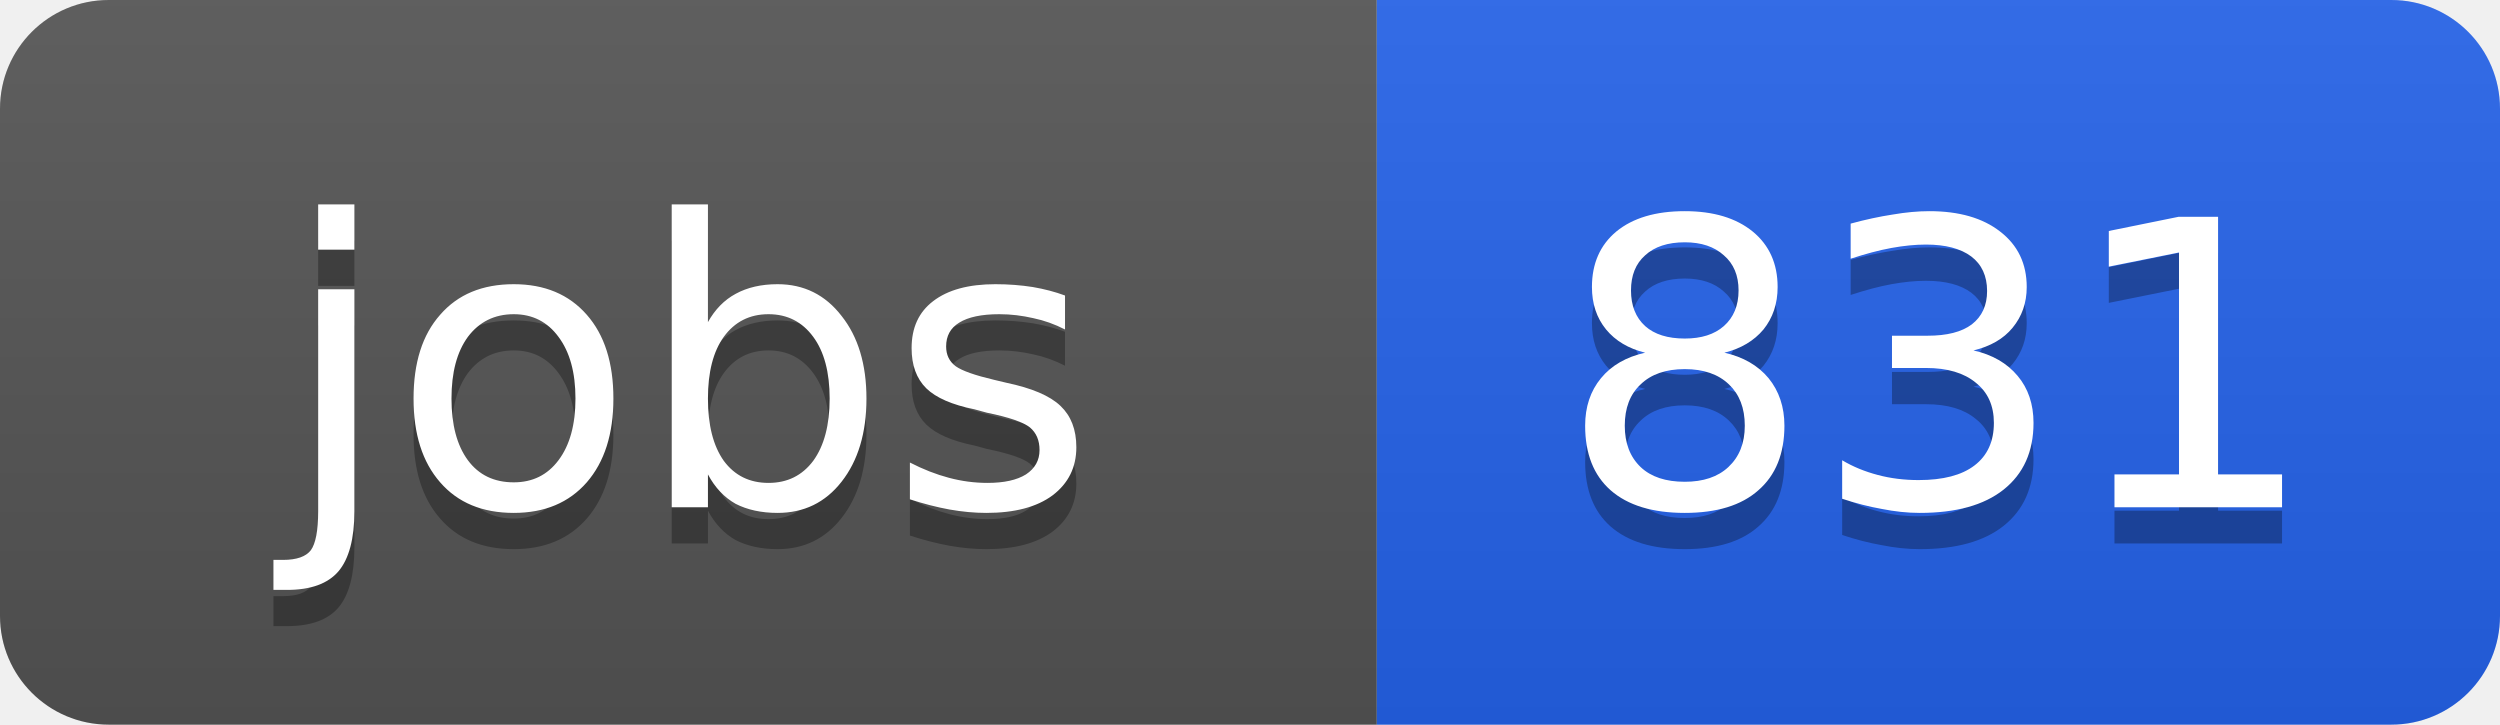
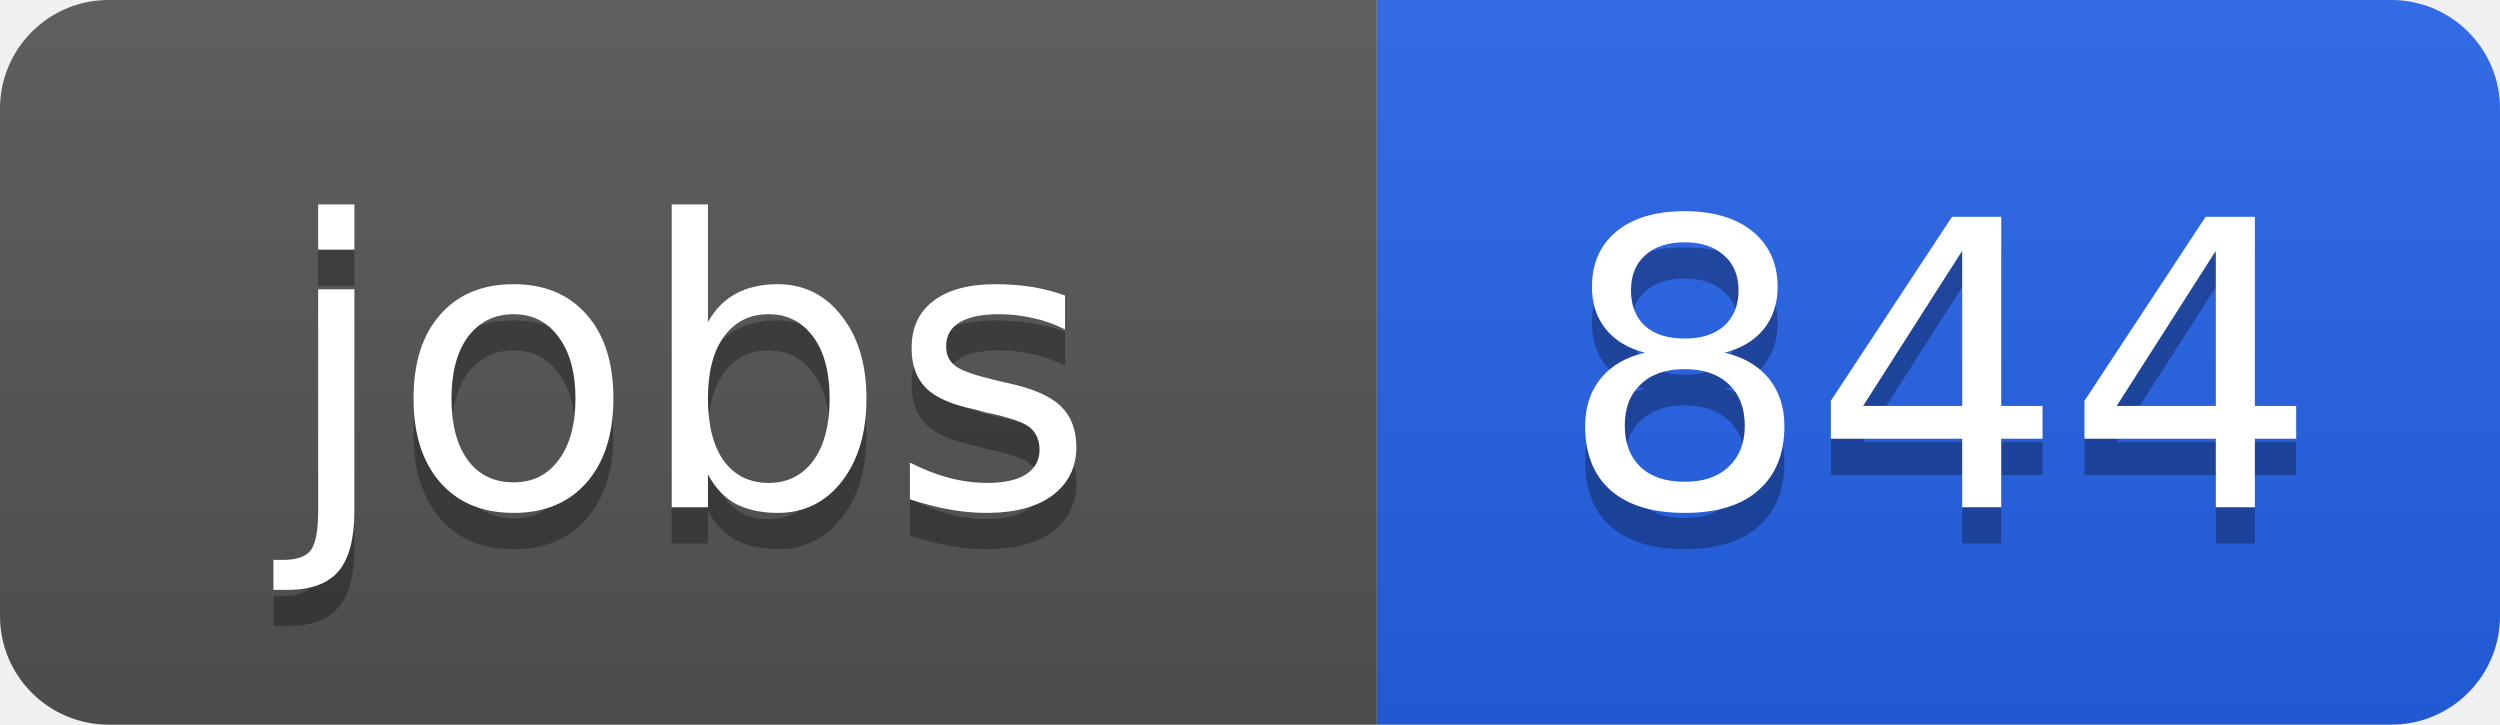
<svg xmlns="http://www.w3.org/2000/svg" width="69" height="20">
  <linearGradient id="b" x2="0" y2="100%">
    <stop offset="0" stop-color="#bbb" stop-opacity=".1" />
    <stop offset="1" stop-opacity=".1" />
  </linearGradient>
  <clipPath id="a">
    <rect width="69" height="20" rx="3" fill="#fff" />
  </clipPath>
  <g clip-path="url(#a)">
    <path fill="#555" d="M0 0h38v20H0z" />
    <path fill="#2563eb" d="M38 0h31v20H38z" />
    <path fill="url(#b)" d="M0 0h69v20H0z" />
  </g>
  <g fill="#fff" text-anchor="middle" font-family="DejaVu Sans,Verdana,Geneva,sans-serif" font-size="11">
    <text x="19" y="15" fill="#010101" fill-opacity=".3">jobs</text>
    <text x="19" y="14">jobs</text>
-     <text x="53.5" y="15" fill="#010101" fill-opacity=".3">831</text>
-     <text x="53.5" y="14">831</text>
+     <text x="53.5" y="15" fill="#010101" fill-opacity=".3">844</text>
+     <text x="53.5" y="14">844</text>
  </g>
</svg>
